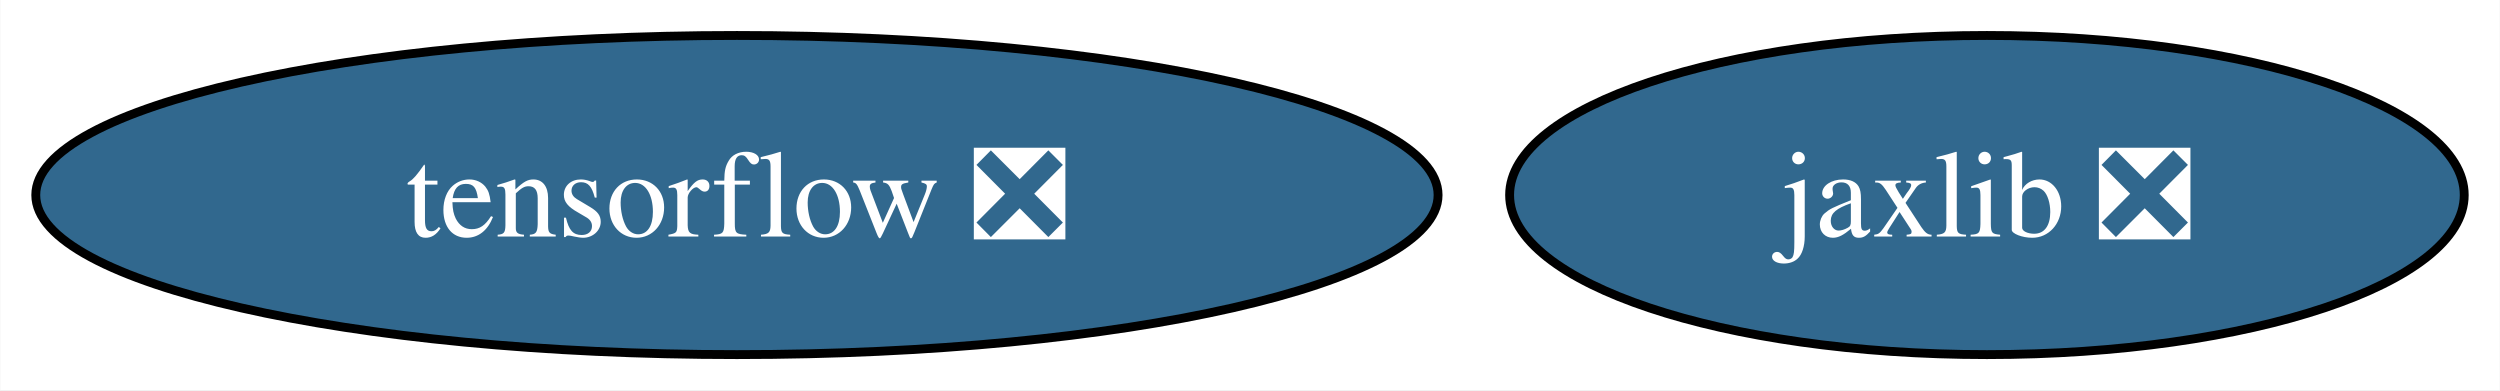
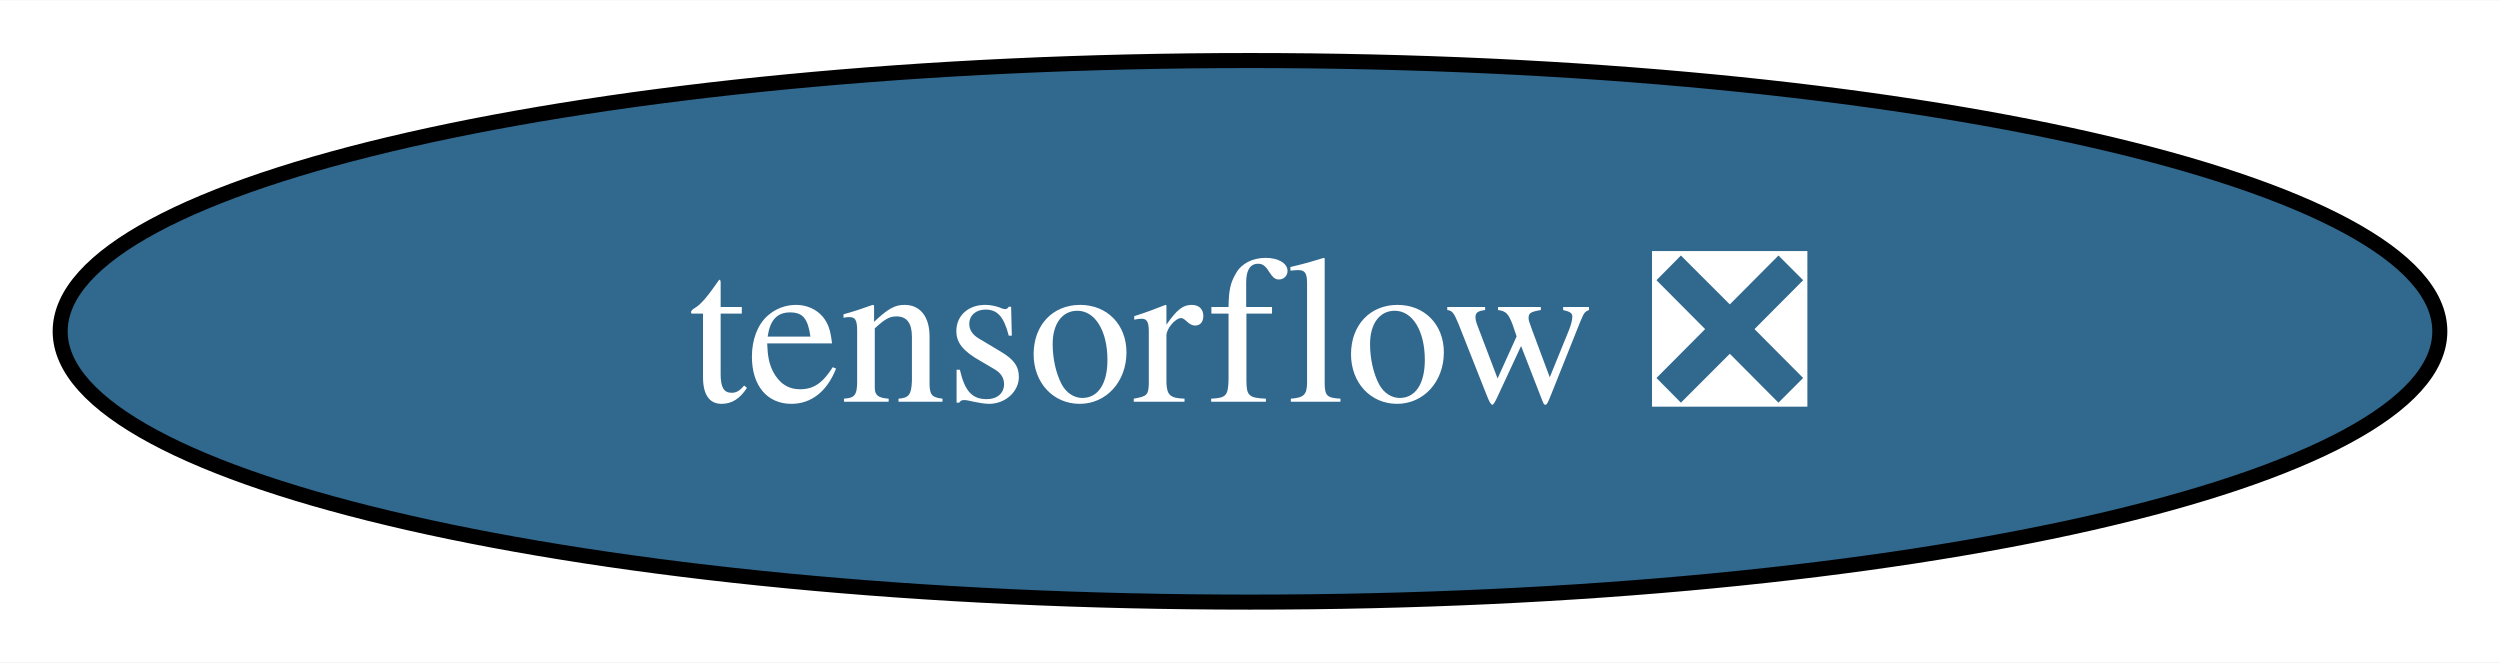
- <svg xmlns="http://www.w3.org/2000/svg" xmlns:xlink="http://www.w3.org/1999/xlink" width="282pt" height="44pt" viewBox="0.00 0.00 281.93 44.00">
+ <svg xmlns="http://www.w3.org/2000/svg" xmlns:xlink="http://www.w3.org/1999/xlink" width="166pt" height="44pt" viewBox="0.00 0.00 166.18 44.00">
  <g id="graph0" class="graph" transform="scale(1 1) rotate(0) translate(4 40)">
-     <polygon fill="white" stroke="none" points="-4,4 -4,-40 277.93,-40 277.93,4 -4,4" />
+     <polygon fill="white" stroke="none" points="-4,4 -4,-40 162.18,-40 162.18,4 -4,4" />
    <g id="node1" class="node">
      <g id="a_node1">
        <a xlink:href="https://github.com/conda-forge/tensorflow-feedstock/pull/320" xlink:title="tensorflow ❎">
          <ellipse fill="#31688e" stroke="black" cx="79.09" cy="-18" rx="79.09" ry="18" />
          <text text-anchor="middle" x="79.09" y="-13.32" font-family="Times,serif" font-size="14.00" fill="white">tensorflow ❎</text>
        </a>
      </g>
    </g>
-     <g id="node2" class="node">
-       <g id="a_node2">
-         <a xlink:href="https://github.com/conda-forge/jaxlib-feedstock/pull/178" xlink:title="jaxlib ❎">
-           <ellipse fill="#31688e" stroke="black" cx="220.09" cy="-18" rx="53.84" ry="18" />
-           <text text-anchor="middle" x="220.09" y="-13.32" font-family="Times,serif" font-size="14.00" fill="white">jaxlib ❎</text>
-         </a>
-       </g>
-     </g>
  </g>
</svg>
